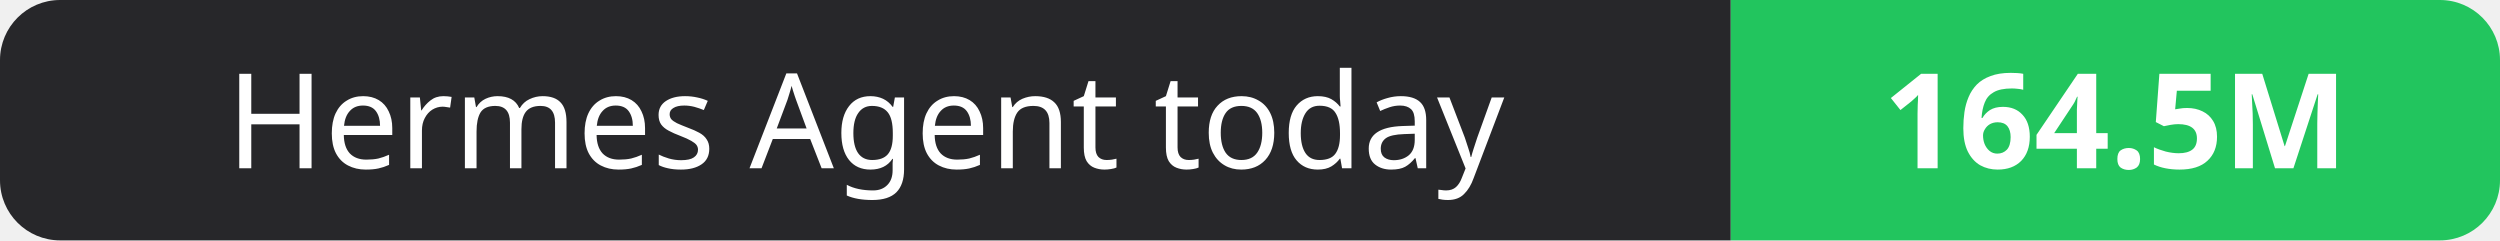
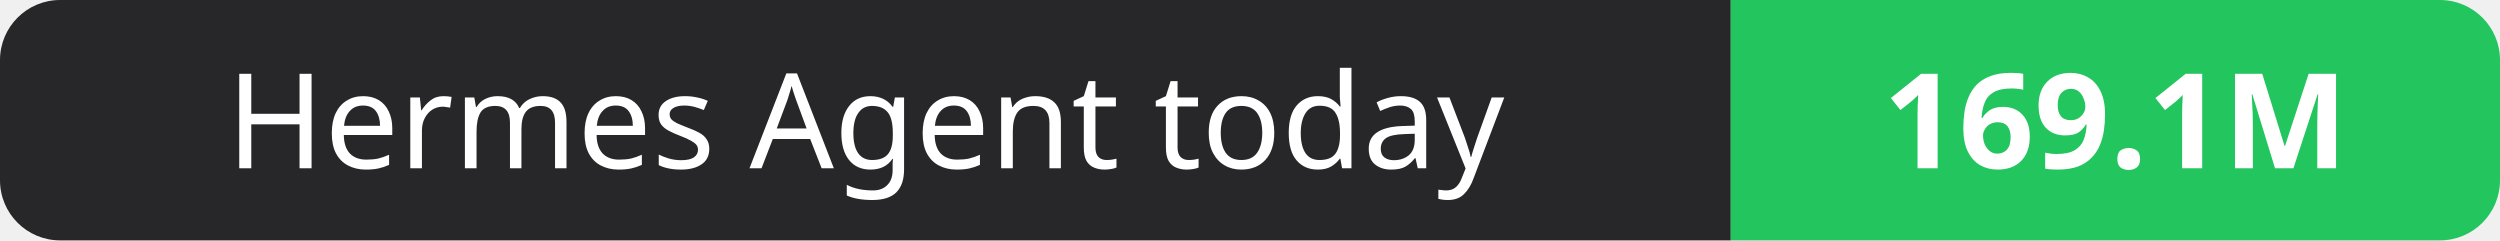
- <svg xmlns="http://www.w3.org/2000/svg" width="208" height="20" role="img" aria-label="Hermes Agent today: 164.5M">
+ <svg xmlns="http://www.w3.org/2000/svg" width="208" height="20" role="img" aria-label="Hermes Agent today: 169.1M">
  <clipPath id="r">
    <rect width="208" height="20" rx="5" fill="#fff" />
  </clipPath>
  <g clip-path="url(#r)">
    <rect width="144" height="20" fill="#27272a" />
    <rect x="144" width="64" height="20" fill="#22c55e" />
  </g>
  <g fill="#fff" text-anchor="middle" font-family="Verdana,Geneva,sans-serif" font-size="11">
    <text x="72.0" y="14">Hermes Agent today</text>
-     <text x="176.0" y="14" font-weight="700">164.5M</text>
+     <text x="176.0" y="14" font-weight="700">169.1M</text>
  </g>
</svg>
